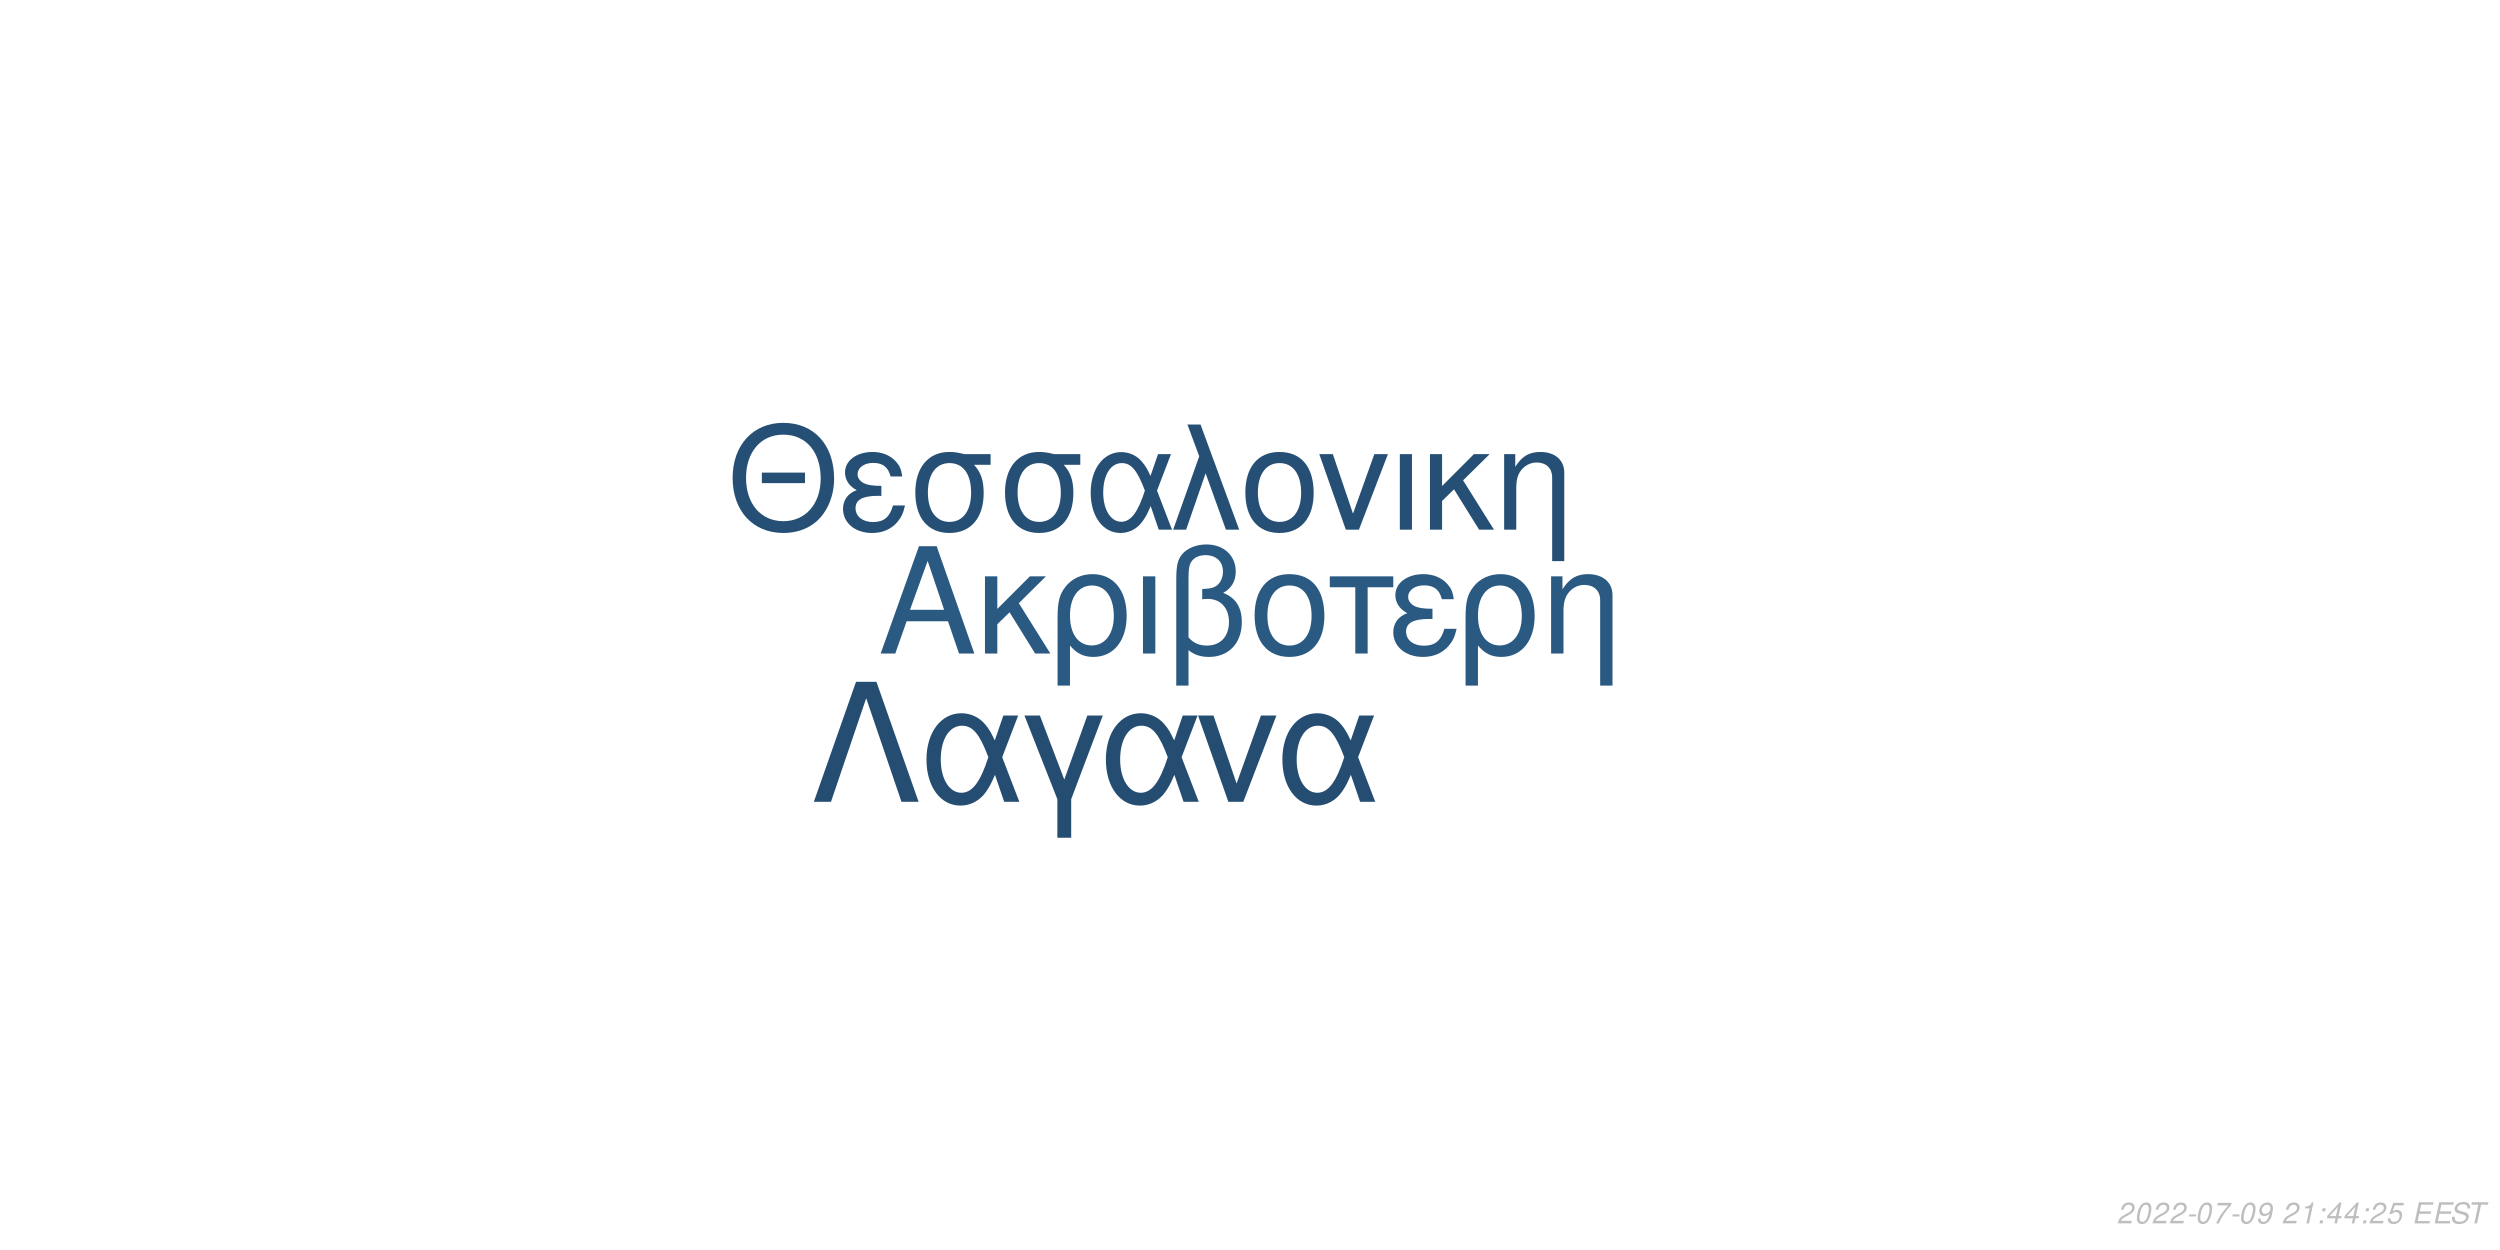
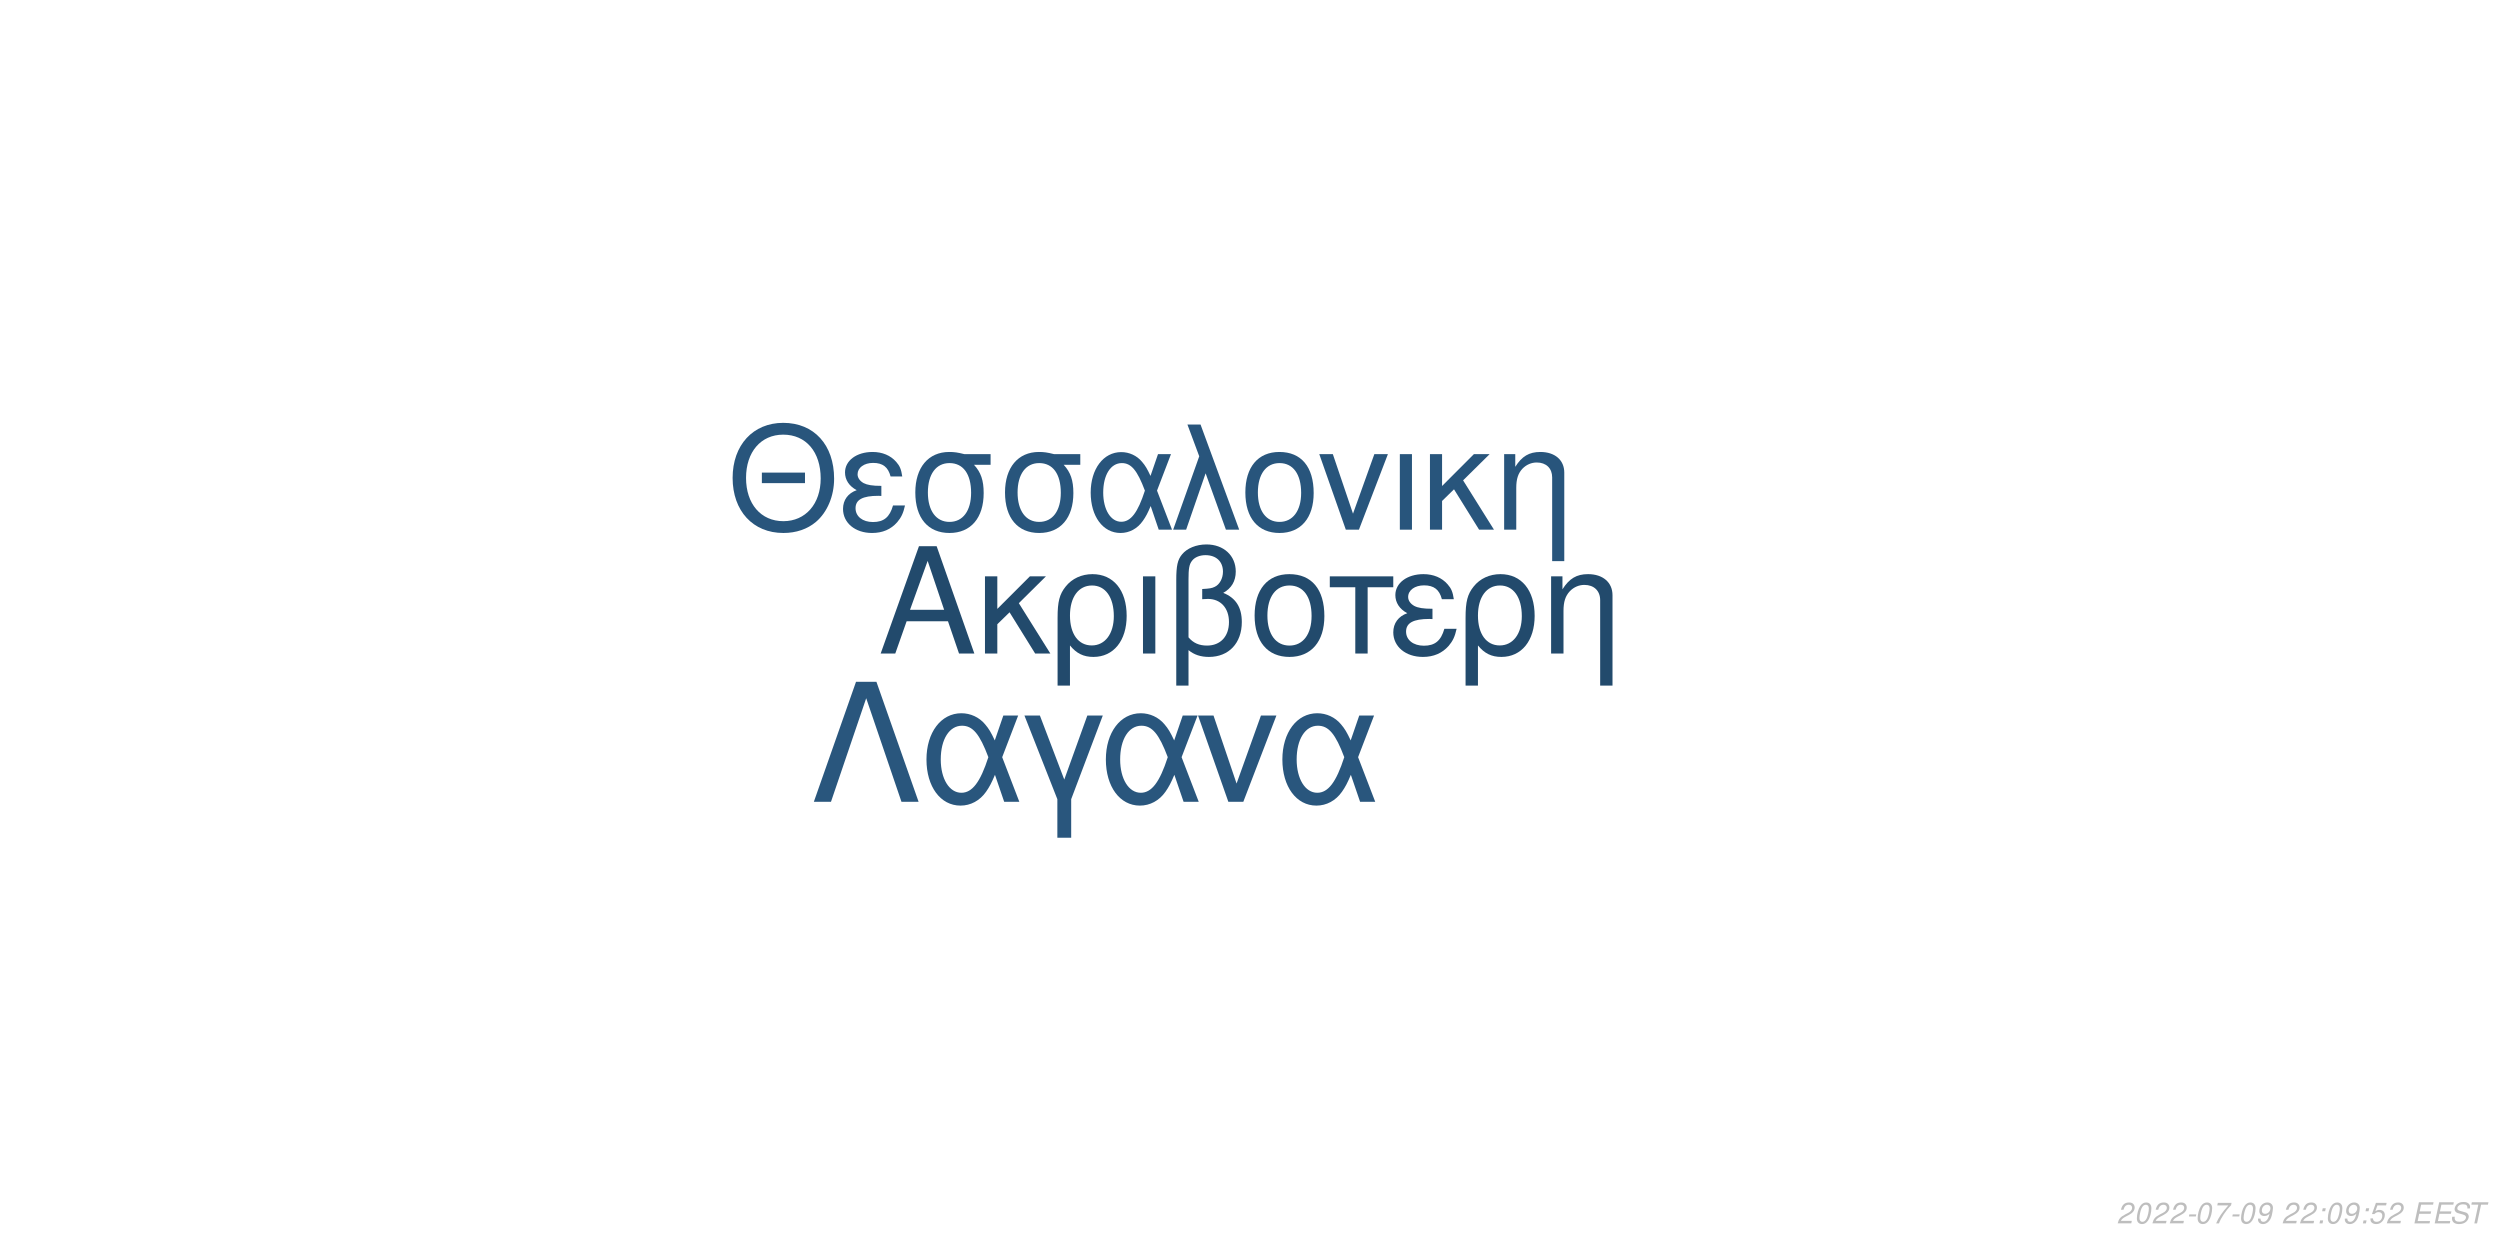
<svg xmlns="http://www.w3.org/2000/svg" xmlns:xlink="http://www.w3.org/1999/xlink" width="864pt" height="432pt" viewBox="0 0 864 432" version="1.1">
  <defs>
    <g>
      <symbol overflow="visible" id="glyph0-0">
        <path style="stroke:none;" d="" />
      </symbol>
      <symbol overflow="visible" id="glyph0-1">
        <path style="stroke:none;" d="M 24.125 -11.141 L 27.938 0 L 33.234 0 L 20.203 -37.094 L 14.094 -37.094 L 0.859 0 L 5.906 0 L 9.828 -11.141 Z M 22.797 -15.109 L 11 -15.109 L 17.094 -32.016 Z M 22.797 -15.109 " />
      </symbol>
      <symbol overflow="visible" id="glyph0-2">
        <path style="stroke:none;" d="M 7.172 -15.422 L 7.172 -26.672 L 2.906 -26.672 L 2.906 0 L 7.172 0 L 7.172 -10.125 L 11.406 -14.25 L 20.25 0 L 25.5 0 L 14.609 -17.406 L 23.969 -26.672 L 18.422 -26.672 Z M 7.172 -15.422 " />
      </symbol>
      <symbol overflow="visible" id="glyph0-3">
        <path style="stroke:none;" d="M 3 11.094 L 7.281 11.094 L 7.281 -2.797 C 9.516 -0.047 11.953 1.172 15.375 1.172 C 22.344 1.172 26.875 -4.422 26.875 -13.031 C 26.875 -21.891 22.297 -27.438 15.062 -27.438 C 11.297 -27.438 7.984 -25.906 5.797 -23.156 C 3.672 -20.516 3 -17.969 3 -12.359 Z M 14.906 -23.516 C 19.547 -23.516 22.438 -19.438 22.438 -12.922 C 22.438 -6.812 19.391 -2.797 14.812 -2.797 C 10.172 -2.797 7.281 -6.766 7.281 -13.125 C 7.281 -19.484 10.234 -23.516 14.906 -23.516 Z M 14.906 -23.516 " />
      </symbol>
      <symbol overflow="visible" id="glyph0-4">
        <path style="stroke:none;" d="M 3.516 0 L 7.781 0 L 7.781 -26.672 L 3.516 -26.672 Z M 3.516 0 " />
      </symbol>
      <symbol overflow="visible" id="glyph0-5">
        <path style="stroke:none;" d="M 4.016 11.094 L 8.25 11.094 L 8.25 -1.172 C 10.172 0.406 12.422 1.172 15.312 1.172 C 22.188 1.172 26.672 -3.609 26.672 -10.891 C 26.672 -15.984 24.578 -19.234 20.25 -20.969 C 23.109 -22.547 24.578 -25.031 24.578 -28.344 C 24.578 -33.844 20.406 -37.703 14.453 -37.703 C 10.938 -37.703 7.734 -36.391 6 -34.25 C 4.484 -32.422 4.016 -30.328 4.016 -25.391 Z M 8.25 -25.656 C 8.25 -29.359 8.5 -30.844 9.469 -32.062 C 10.375 -33.281 12.156 -34 14.094 -34 C 17.812 -34 20.156 -31.812 20.156 -28.297 C 20.156 -25.953 18.984 -23.812 17.297 -23.047 C 16.281 -22.547 15.469 -22.438 12.984 -22.297 L 12.984 -18.781 C 13.734 -18.828 14.344 -18.875 14.969 -18.875 C 19.344 -18.875 22.234 -15.719 22.234 -10.891 C 22.234 -5.906 19.281 -2.75 14.656 -2.75 C 11.953 -2.75 9.922 -3.609 8.25 -5.594 Z M 8.25 -25.656 " />
      </symbol>
      <symbol overflow="visible" id="glyph0-6">
        <path style="stroke:none;" d="M 14.094 -27.438 C 6.562 -27.438 2.094 -22.094 2.094 -13.125 C 2.094 -4.125 6.562 1.172 14.141 1.172 C 21.672 1.172 26.203 -4.172 26.203 -12.922 C 26.203 -22.188 21.828 -27.438 14.094 -27.438 Z M 14.141 -23.516 C 18.938 -23.516 21.781 -19.594 21.781 -12.984 C 21.781 -6.672 18.828 -2.75 14.141 -2.75 C 9.422 -2.75 6.516 -6.672 6.516 -13.125 C 6.516 -19.594 9.422 -23.516 14.141 -23.516 Z M 14.141 -23.516 " />
      </symbol>
      <symbol overflow="visible" id="glyph0-7">
        <path style="stroke:none;" d="M 7.891 0 L 12.156 0 L 12.156 -22.906 L 21.016 -22.906 L 21.016 -26.672 L -0.922 -26.672 L -0.922 -22.906 L 7.891 -22.906 Z M 7.891 0 " />
      </symbol>
      <symbol overflow="visible" id="glyph0-8">
        <path style="stroke:none;" d="M 14.562 -15.469 C 11.344 -15.469 9.562 -15.781 8.297 -16.438 C 6.922 -17.203 6.156 -18.328 6.156 -19.547 C 6.156 -21.891 8.453 -23.562 11.656 -23.562 C 15.062 -23.562 16.953 -22.094 17.812 -18.781 L 21.938 -18.781 C 21.578 -21.266 21.062 -22.5 19.797 -23.922 C 17.812 -26.203 14.906 -27.438 11.453 -27.438 C 5.797 -27.438 1.734 -24.375 1.734 -20.203 C 1.734 -17.609 3.156 -15.375 5.859 -13.938 C 2.797 -12.875 1.016 -10.484 1.016 -7.328 C 1.016 -2.391 5.297 1.172 11.25 1.172 C 14.969 1.172 17.906 -0.109 20.156 -2.641 C 21.578 -4.328 22.297 -5.797 22.906 -8.547 L 18.672 -8.547 C 17.5 -4.422 15.422 -2.703 11.609 -2.703 C 7.938 -2.703 5.438 -4.688 5.438 -7.578 C 5.438 -10.578 7.938 -11.953 13.484 -11.953 C 13.641 -11.953 14.094 -11.953 14.562 -11.906 Z M 14.562 -15.469 " />
      </symbol>
      <symbol overflow="visible" id="glyph0-9">
        <path style="stroke:none;" d="M 3.562 -26.672 L 3.562 0 L 7.844 0 L 7.844 -14.703 C 7.844 -17.906 8.5 -19.891 10.031 -21.531 C 11.406 -22.953 13.188 -23.719 15.062 -23.719 C 18.375 -23.719 20.516 -21.672 20.516 -18.469 L 20.516 11.094 L 24.781 11.094 L 24.781 -20.156 C 24.781 -24.578 21.469 -27.438 16.328 -27.438 C 12.359 -27.438 9.828 -25.906 7.484 -22.188 L 7.484 -26.672 Z M 3.562 -26.672 " />
      </symbol>
      <symbol overflow="visible" id="glyph1-0">
        <path style="stroke:none;" d="" />
      </symbol>
      <symbol overflow="visible" id="glyph1-1">
        <path style="stroke:none;" d="M 26.859 -19.734 L 11.953 -19.734 L 11.953 -16.094 L 26.859 -16.094 Z M 19.328 -36.922 C 8.922 -36.922 1.844 -29.25 1.844 -17.891 C 1.844 -6.484 8.875 1.141 19.391 1.141 C 23.812 1.141 27.703 -0.203 30.641 -2.688 C 34.578 -6.031 36.922 -11.656 36.922 -17.594 C 36.922 -29.297 30 -36.922 19.328 -36.922 Z M 19.328 -32.844 C 27.203 -32.844 32.281 -26.906 32.281 -17.688 C 32.281 -8.922 27.062 -2.938 19.391 -2.938 C 11.609 -2.938 6.484 -8.922 6.484 -17.891 C 6.484 -26.859 11.609 -32.844 19.328 -32.844 Z M 19.328 -32.844 " />
      </symbol>
      <symbol overflow="visible" id="glyph1-2">
        <path style="stroke:none;" d="M 14.25 -15.141 C 11.109 -15.141 9.375 -15.453 8.125 -16.094 C 6.781 -16.844 6.031 -17.938 6.031 -19.141 C 6.031 -21.422 8.266 -23.078 11.406 -23.078 C 14.75 -23.078 16.594 -21.625 17.438 -18.391 L 21.469 -18.391 C 21.125 -20.828 20.625 -22.031 19.391 -23.422 C 17.438 -25.656 14.594 -26.859 11.219 -26.859 C 5.688 -26.859 1.688 -23.875 1.688 -19.781 C 1.688 -17.234 3.094 -15.047 5.734 -13.656 C 2.734 -12.609 1 -10.266 1 -7.172 C 1 -2.344 5.188 1.141 11.016 1.141 C 14.656 1.141 17.547 -0.094 19.734 -2.594 C 21.125 -4.234 21.828 -5.688 22.422 -8.375 L 18.281 -8.375 C 17.141 -4.328 15.094 -2.641 11.359 -2.641 C 7.766 -2.641 5.328 -4.578 5.328 -7.422 C 5.328 -10.359 7.766 -11.703 13.203 -11.703 C 13.359 -11.703 13.797 -11.703 14.25 -11.656 Z M 14.25 -15.141 " />
      </symbol>
      <symbol overflow="visible" id="glyph1-3">
        <path style="stroke:none;" d="M 29 -26.109 L 19.938 -26.109 C 17.594 -26.703 16.438 -26.859 14.703 -26.859 C 7.469 -26.859 2.984 -21.469 2.984 -12.859 C 2.984 -4.031 7.375 1.141 14.797 1.141 C 22.172 1.141 26.609 -4.078 26.609 -12.656 C 26.609 -17.047 25.656 -19.828 23.266 -22.422 L 29 -22.422 Z M 14.797 -23.016 C 19.531 -23.016 22.266 -19.234 22.266 -12.75 C 22.266 -6.531 19.438 -2.688 14.797 -2.688 C 10.172 -2.688 7.328 -6.531 7.328 -12.859 C 7.328 -19.188 10.172 -23.016 14.797 -23.016 Z M 14.797 -23.016 " />
      </symbol>
      <symbol overflow="visible" id="glyph1-4">
        <path style="stroke:none;" d="M 29.344 -26.109 L 24.859 -26.109 L 22.266 -18.578 C 21.125 -21.031 20.484 -22.125 19.328 -23.469 C 17.547 -25.609 14.906 -26.812 12.156 -26.812 C 5.984 -26.812 1.594 -20.984 1.594 -12.812 C 1.594 -4.578 5.828 1.141 11.906 1.141 C 14.953 1.141 17.734 -0.344 19.625 -3.047 C 20.672 -4.531 21.281 -5.688 22.328 -8.172 L 25.109 0 L 29.703 0 L 24.516 -13.5 Z M 20.328 -13.5 C 17.891 -5.922 15.453 -2.734 12.156 -2.734 C 8.516 -2.734 5.922 -6.922 5.922 -12.812 C 5.922 -18.938 8.516 -23.016 12.359 -23.016 C 15.594 -23.016 17.688 -20.531 20.328 -13.5 Z M 20.328 -13.5 " />
      </symbol>
      <symbol overflow="visible" id="glyph1-5">
        <path style="stroke:none;" d="M 1.094 0 L 5.578 0 L 12.312 -19.484 L 19.328 0 L 23.922 0 L 10.562 -36.328 L 6.031 -36.328 L 10.109 -25.359 Z M 1.094 0 " />
      </symbol>
      <symbol overflow="visible" id="glyph1-6">
        <path style="stroke:none;" d="M 13.797 -26.859 C 6.422 -26.859 2.047 -21.625 2.047 -12.859 C 2.047 -4.031 6.422 1.141 13.859 1.141 C 21.234 1.141 25.656 -4.078 25.656 -12.656 C 25.656 -21.719 21.375 -26.859 13.797 -26.859 Z M 13.859 -23.016 C 18.531 -23.016 21.328 -19.188 21.328 -12.703 C 21.328 -6.531 18.438 -2.688 13.859 -2.688 C 9.219 -2.688 6.375 -6.531 6.375 -12.859 C 6.375 -19.188 9.219 -23.016 13.859 -23.016 Z M 13.859 -23.016 " />
      </symbol>
      <symbol overflow="visible" id="glyph1-7">
        <path style="stroke:none;" d="M 14.297 0 L 24.312 -26.109 L 19.625 -26.109 L 12.25 -5.531 L 5.281 -26.109 L 0.594 -26.109 L 9.766 0 Z M 14.297 0 " />
      </symbol>
      <symbol overflow="visible" id="glyph1-8">
        <path style="stroke:none;" d="M 3.438 0 L 7.625 0 L 7.625 -26.109 L 3.438 -26.109 Z M 3.438 0 " />
      </symbol>
      <symbol overflow="visible" id="glyph1-9">
        <path style="stroke:none;" d="M 7.031 -15.094 L 7.031 -26.109 L 2.844 -26.109 L 2.844 0 L 7.031 0 L 7.031 -9.922 L 11.156 -13.953 L 19.828 0 L 24.969 0 L 14.297 -17.047 L 23.469 -26.109 L 18.031 -26.109 Z M 7.031 -15.094 " />
      </symbol>
      <symbol overflow="visible" id="glyph1-10">
        <path style="stroke:none;" d="M 3.484 -26.109 L 3.484 0 L 7.672 0 L 7.672 -14.406 C 7.672 -17.547 8.328 -19.484 9.812 -21.078 C 11.156 -22.469 12.906 -23.219 14.75 -23.219 C 17.984 -23.219 20.078 -21.234 20.078 -18.094 L 20.078 10.859 L 24.266 10.859 L 24.266 -19.734 C 24.266 -24.062 21.031 -26.859 16 -26.859 C 12.109 -26.859 9.609 -25.359 7.328 -21.719 L 7.328 -26.109 Z M 3.484 -26.109 " />
      </symbol>
      <symbol overflow="visible" id="glyph2-0">
        <path style="stroke:none;" d="" />
      </symbol>
      <symbol overflow="visible" id="glyph2-1">
        <path style="stroke:none;" d="M 22.531 -41.484 L 15.484 -41.484 L 0.906 0 L 6.828 0 L 19 -35.797 L 31.188 0 L 37.109 0 Z M 22.531 -41.484 " />
      </symbol>
      <symbol overflow="visible" id="glyph2-2">
        <path style="stroke:none;" d="M 33.516 -29.812 L 28.391 -29.812 L 25.438 -21.219 C 24.125 -24.016 23.391 -25.266 22.078 -26.797 C 20.031 -29.25 17.016 -30.609 13.891 -30.609 C 6.828 -30.609 1.828 -23.953 1.828 -14.625 C 1.828 -5.234 6.656 1.312 13.594 1.312 C 17.078 1.312 20.266 -0.391 22.422 -3.469 C 23.609 -5.172 24.297 -6.484 25.5 -9.328 L 28.688 0 L 33.922 0 L 28 -15.422 Z M 23.219 -15.422 C 20.422 -6.766 17.641 -3.125 13.891 -3.125 C 9.734 -3.125 6.766 -7.906 6.766 -14.625 C 6.766 -21.625 9.734 -26.297 14.109 -26.297 C 17.812 -26.297 20.203 -23.453 23.219 -15.422 Z M 23.219 -15.422 " />
      </symbol>
      <symbol overflow="visible" id="glyph2-3">
        <path style="stroke:none;" d="M 12.062 12.406 L 16.844 12.406 L 16.844 -0.906 L 27.766 -29.812 L 22.422 -29.812 L 14.453 -7.688 L 6.031 -29.812 L 0.688 -29.812 L 12.062 -0.906 Z M 12.062 12.406 " />
      </symbol>
      <symbol overflow="visible" id="glyph2-4">
        <path style="stroke:none;" d="M 16.328 0 L 27.766 -29.812 L 22.422 -29.812 L 14 -6.312 L 6.031 -29.812 L 0.688 -29.812 L 11.156 0 Z M 16.328 0 " />
      </symbol>
      <symbol overflow="visible" id="glyph3-0">
        <path style="stroke:none;" d="" />
      </symbol>
      <symbol overflow="visible" id="glyph3-1">
        <path style="stroke:none;" d="M 5.234 -0.875 L 1.469 -0.875 C 1.641 -1.375 2.203 -1.891 3.109 -2.344 L 4.234 -2.938 C 5.562 -3.625 6.219 -4.469 6.219 -5.484 C 6.219 -5.938 6.062 -6.359 5.797 -6.656 C 5.469 -7.047 4.984 -7.234 4.312 -7.234 C 2.766 -7.234 1.891 -6.453 1.484 -4.734 L 2.375 -4.734 C 2.484 -5.188 2.609 -5.484 2.797 -5.75 C 3.094 -6.203 3.609 -6.453 4.188 -6.453 C 4.891 -6.453 5.344 -6.031 5.344 -5.375 C 5.344 -4.703 4.859 -4.094 4.016 -3.656 L 2.984 -3.125 C 1.234 -2.188 0.797 -1.656 0.344 -0.016 L 5.047 -0.016 Z M 5.234 -0.875 " />
      </symbol>
      <symbol overflow="visible" id="glyph3-2">
        <path style="stroke:none;" d="M 4.203 -7.234 C 3.375 -7.234 2.688 -6.812 2.125 -5.984 C 1.484 -5.047 0.984 -3.188 0.984 -1.734 C 0.984 -1.109 1.172 -0.562 1.484 -0.266 C 1.797 0.047 2.281 0.234 2.766 0.234 C 3.625 0.234 4.281 -0.156 4.859 -1.016 C 5.516 -1.953 6 -3.797 6 -5.266 C 6 -6.5 5.328 -7.234 4.203 -7.234 Z M 4.094 -6.453 C 4.734 -6.453 5.125 -5.984 5.125 -5.156 C 5.125 -4.203 4.781 -2.625 4.406 -1.812 C 3.984 -0.938 3.516 -0.547 2.875 -0.547 C 2.25 -0.547 1.875 -1.031 1.875 -1.828 C 1.875 -2.797 2.203 -4.344 2.594 -5.203 C 2.984 -6.047 3.453 -6.453 4.094 -6.453 Z M 4.094 -6.453 " />
      </symbol>
      <symbol overflow="visible" id="glyph3-3">
        <path style="stroke:none;" d="M 3.516 -3.125 L 1.125 -3.125 L 0.969 -2.406 L 3.359 -2.406 Z M 3.516 -3.125 " />
      </symbol>
      <symbol overflow="visible" id="glyph3-4">
        <path style="stroke:none;" d="M 6.703 -7.094 L 1.953 -7.094 L 1.766 -6.219 L 5.594 -6.219 C 3.344 -3.688 2.266 -2.109 1.375 0 L 2.344 0 C 3.031 -1.906 4.828 -4.594 6.547 -6.281 Z M 6.703 -7.094 " />
      </symbol>
      <symbol overflow="visible" id="glyph3-5">
        <path style="stroke:none;" d="M 0.844 -1.656 C 0.844 -1.547 0.844 -1.438 0.844 -1.375 C 0.844 -0.406 1.531 0.234 2.578 0.234 C 3.203 0.234 3.766 0.016 4.297 -0.438 C 4.938 -1 5.312 -1.656 5.594 -2.719 C 5.844 -3.672 6.016 -4.766 6.016 -5.375 C 6.016 -5.844 5.844 -6.328 5.547 -6.656 C 5.203 -7.031 4.703 -7.234 4.062 -7.234 C 2.516 -7.234 1.297 -5.938 1.297 -4.266 C 1.297 -3.203 1.984 -2.547 3.047 -2.547 C 3.484 -2.547 3.953 -2.672 4.281 -2.891 C 4.406 -2.984 4.547 -3.078 4.828 -3.344 C 4.438 -1.484 3.703 -0.547 2.703 -0.547 C 2.109 -0.547 1.719 -0.938 1.719 -1.547 L 1.719 -1.656 Z M 3.953 -6.453 C 4.625 -6.453 5.141 -5.953 5.141 -5.281 C 5.141 -4.188 4.312 -3.312 3.297 -3.312 C 2.594 -3.312 2.172 -3.734 2.172 -4.453 C 2.172 -5.562 2.984 -6.453 3.953 -6.453 Z M 3.953 -6.453 " />
      </symbol>
      <symbol overflow="visible" id="glyph3-6">
        <path style="stroke:none;" d="" />
      </symbol>
      <symbol overflow="visible" id="glyph3-7">
-         <path style="stroke:none;" d="M 3.703 -5.188 L 2.594 0 L 3.469 0 L 5.016 -7.234 L 4.438 -7.234 C 3.906 -6.156 3.688 -6.016 2.234 -5.812 L 2.109 -5.188 Z M 3.703 -5.188 " />
+         <path style="stroke:none;" d="M 2.359 -1.031 L 1.312 -1.031 L 1.094 0 L 2.141 0 Z M 3.266 -5.234 L 2.219 -5.234 L 2 -4.203 L 3.047 -4.203 Z M 3.266 -5.234 " />
      </symbol>
      <symbol overflow="visible" id="glyph3-8">
-         <path style="stroke:none;" d="M 2.359 -1.031 L 1.312 -1.031 L 1.094 0 L 2.141 0 Z M 3.266 -5.234 L 2.219 -5.234 L 2 -4.203 L 3.047 -4.203 Z M 3.266 -5.234 " />
+         <path style="stroke:none;" d="M 6.297 -7.094 L 2.594 -7.094 L 1.234 -3.234 L 2.047 -3.234 C 2.656 -3.766 2.938 -3.906 3.531 -3.906 C 4.328 -3.906 4.797 -3.453 4.797 -2.688 C 4.797 -1.438 3.969 -0.547 2.828 -0.547 C 2.031 -0.547 1.609 -0.938 1.578 -1.734 L 0.703 -1.734 L 0.703 -1.516 C 0.703 -0.938 0.844 -0.547 1.188 -0.266 C 1.562 0.062 2.078 0.234 2.703 0.234 C 3.656 0.234 4.391 -0.156 4.984 -0.922 C 5.422 -1.5 5.672 -2.234 5.672 -2.953 C 5.672 -4 4.938 -4.672 3.812 -4.672 C 3.328 -4.672 2.906 -4.547 2.406 -4.234 L 3.109 -6.219 L 6.109 -6.219 Z M 6.297 -7.094 " />
      </symbol>
      <symbol overflow="visible" id="glyph3-9">
-         <path style="stroke:none;" d="M 3.625 -1.75 L 3.266 0 L 4.141 0 L 4.516 -1.75 L 5.562 -1.75 L 5.734 -2.531 L 4.688 -2.531 L 5.688 -7.234 L 5.016 -7.234 L 0.844 -2.672 L 0.641 -1.75 Z M 3.797 -2.531 L 1.594 -2.531 L 4.469 -5.703 Z M 3.797 -2.531 " />
+         <path style="stroke:none;" d="M 2.547 -3.312 L 6.5 -3.312 L 6.688 -4.141 L 2.719 -4.141 L 3.219 -6.469 L 7.344 -6.469 L 7.516 -7.297 L 2.453 -7.297 L 0.906 0 L 6.125 0 L 6.297 -0.812 L 2.016 -0.812 Z M 2.547 -3.312 " />
      </symbol>
      <symbol overflow="visible" id="glyph3-10">
-         <path style="stroke:none;" d="M 6.297 -7.094 L 2.594 -7.094 L 1.234 -3.234 L 2.047 -3.234 C 2.656 -3.766 2.938 -3.906 3.531 -3.906 C 4.328 -3.906 4.797 -3.453 4.797 -2.688 C 4.797 -1.438 3.969 -0.547 2.828 -0.547 C 2.031 -0.547 1.609 -0.938 1.578 -1.734 L 0.703 -1.734 L 0.703 -1.516 C 0.703 -0.938 0.844 -0.547 1.188 -0.266 C 1.562 0.062 2.078 0.234 2.703 0.234 C 3.656 0.234 4.391 -0.156 4.984 -0.922 C 5.422 -1.5 5.672 -2.234 5.672 -2.953 C 5.672 -4 4.938 -4.672 3.812 -4.672 C 3.328 -4.672 2.906 -4.547 2.406 -4.234 L 3.109 -6.219 L 6.109 -6.219 Z M 6.297 -7.094 " />
+         <path style="stroke:none;" d="M 7.062 -5.156 C 7.125 -5.438 7.141 -5.562 7.141 -5.703 C 7.141 -6.156 6.938 -6.594 6.594 -6.891 C 6.188 -7.25 5.656 -7.406 4.875 -7.406 C 3.844 -7.406 3.047 -7.125 2.5 -6.562 C 2.094 -6.141 1.781 -5.438 1.781 -4.922 C 1.781 -4.297 2.219 -3.766 2.891 -3.562 L 4.594 -3.094 C 5.406 -2.859 5.734 -2.578 5.734 -2.094 C 5.734 -1.781 5.547 -1.406 5.266 -1.141 C 4.844 -0.766 4.266 -0.578 3.453 -0.578 C 2.328 -0.578 1.812 -0.984 1.812 -1.906 C 1.812 -2.047 1.812 -2.125 1.844 -2.312 L 0.984 -2.312 C 0.906 -2.062 0.891 -1.906 0.891 -1.688 C 0.891 -0.484 1.797 0.234 3.297 0.234 C 4.359 0.234 5.234 -0.062 5.812 -0.609 C 6.344 -1.078 6.688 -1.797 6.688 -2.375 C 6.688 -2.641 6.609 -2.906 6.453 -3.156 C 6.234 -3.5 5.938 -3.703 5.469 -3.828 L 3.75 -4.312 C 2.984 -4.547 2.734 -4.734 2.734 -5.188 C 2.734 -5.547 2.875 -5.844 3.188 -6.109 C 3.547 -6.438 4.031 -6.594 4.703 -6.594 C 5.266 -6.594 5.688 -6.484 5.906 -6.297 C 6.094 -6.125 6.219 -5.797 6.219 -5.516 C 6.219 -5.422 6.203 -5.344 6.188 -5.156 Z M 7.062 -5.156 " />
      </symbol>
      <symbol overflow="visible" id="glyph3-11">
-         <path style="stroke:none;" d="M 2.547 -3.312 L 6.5 -3.312 L 6.688 -4.141 L 2.719 -4.141 L 3.219 -6.469 L 7.344 -6.469 L 7.516 -7.297 L 2.453 -7.297 L 0.906 0 L 6.125 0 L 6.297 -0.812 L 2.016 -0.812 Z M 2.547 -3.312 " />
-       </symbol>
-       <symbol overflow="visible" id="glyph3-12">
-         <path style="stroke:none;" d="M 7.062 -5.156 C 7.125 -5.438 7.141 -5.562 7.141 -5.703 C 7.141 -6.156 6.938 -6.594 6.594 -6.891 C 6.188 -7.25 5.656 -7.406 4.875 -7.406 C 3.844 -7.406 3.047 -7.125 2.5 -6.562 C 2.094 -6.141 1.781 -5.438 1.781 -4.922 C 1.781 -4.297 2.219 -3.766 2.891 -3.562 L 4.594 -3.094 C 5.406 -2.859 5.734 -2.578 5.734 -2.094 C 5.734 -1.781 5.547 -1.406 5.266 -1.141 C 4.844 -0.766 4.266 -0.578 3.453 -0.578 C 2.328 -0.578 1.812 -0.984 1.812 -1.906 C 1.812 -2.047 1.812 -2.125 1.844 -2.312 L 0.984 -2.312 C 0.906 -2.062 0.891 -1.906 0.891 -1.688 C 0.891 -0.484 1.797 0.234 3.297 0.234 C 4.359 0.234 5.234 -0.062 5.812 -0.609 C 6.344 -1.078 6.688 -1.797 6.688 -2.375 C 6.688 -2.641 6.609 -2.906 6.453 -3.156 C 6.234 -3.5 5.938 -3.703 5.469 -3.828 L 3.75 -4.312 C 2.984 -4.547 2.734 -4.734 2.734 -5.188 C 2.734 -5.547 2.875 -5.844 3.188 -6.109 C 3.547 -6.438 4.031 -6.594 4.703 -6.594 C 5.266 -6.594 5.688 -6.484 5.906 -6.297 C 6.094 -6.125 6.219 -5.797 6.219 -5.516 C 6.219 -5.422 6.203 -5.344 6.188 -5.156 Z M 7.062 -5.156 " />
-       </symbol>
-       <symbol overflow="visible" id="glyph3-13">
        <path style="stroke:none;" d="M 4.938 -6.469 L 7.312 -6.469 L 7.484 -7.297 L 1.75 -7.297 L 1.578 -6.469 L 3.984 -6.469 L 2.609 0 L 3.547 0 Z M 4.938 -6.469 " />
      </symbol>
    </g>
  </defs>
  <g id="surface1">
    <rect x="0" y="0" width="864" height="432" style="fill:rgb(100%,100%,100%);fill-opacity:1;stroke:none;" />
-     <g style="fill:rgb(16.471%,34.902%,50.588%);fill-opacity:1;">
+     <g style="fill:rgb(13.333%,29.02%,42.353%);fill-opacity:1;">
      <use xlink:href="#glyph0-1" x="303.5" y="225.861" />
      <use xlink:href="#glyph0-2" x="337.5" y="225.861" />
      <use xlink:href="#glyph0-3" x="362.5" y="225.861" />
      <use xlink:href="#glyph0-4" x="391.5" y="225.861" />
      <use xlink:href="#glyph0-5" x="402.5" y="225.861" />
      <use xlink:href="#glyph0-6" x="431.5" y="225.861" />
      <use xlink:href="#glyph0-7" x="460.5" y="225.861" />
      <use xlink:href="#glyph0-8" x="480.5" y="225.861" />
      <use xlink:href="#glyph0-3" x="503.5" y="225.861" />
      <use xlink:href="#glyph0-9" x="532.5" y="225.861" />
    </g>
-     <g style="fill:rgb(14.51%,30.98%,45.49%);fill-opacity:1;">
+     <g style="fill:rgb(15.686%,33.333%,48.627%);fill-opacity:1;">
      <use xlink:href="#glyph1-1" x="251.348" y="183.058" />
      <use xlink:href="#glyph1-2" x="290.348" y="183.058" />
      <use xlink:href="#glyph1-3" x="313.348" y="183.058" />
      <use xlink:href="#glyph1-3" x="344.348" y="183.058" />
      <use xlink:href="#glyph1-4" x="375.348" y="183.058" />
      <use xlink:href="#glyph1-5" x="404.348" y="183.058" />
      <use xlink:href="#glyph1-6" x="428.348" y="183.058" />
      <use xlink:href="#glyph1-7" x="455.348" y="183.058" />
      <use xlink:href="#glyph1-8" x="480.348" y="183.058" />
      <use xlink:href="#glyph1-9" x="491.348" y="183.058" />
      <use xlink:href="#glyph1-10" x="516.348" y="183.058" />
    </g>
-     <g style="fill:rgb(14.118%,30.196%,44.314%);fill-opacity:1;">
+     <g style="fill:rgb(16.078%,33.725%,49.02%);fill-opacity:1;">
      <use xlink:href="#glyph2-1" x="280.359" y="277.105" />
      <use xlink:href="#glyph2-2" x="318.359" y="277.105" />
      <use xlink:href="#glyph2-3" x="353.359" y="277.105" />
      <use xlink:href="#glyph2-2" x="380.359" y="277.105" />
      <use xlink:href="#glyph2-4" x="413.359" y="277.105" />
      <use xlink:href="#glyph2-2" x="441.359" y="277.105" />
    </g>
    <g style="fill:rgb(74.51%,74.51%,74.51%);fill-opacity:1;">
      <use xlink:href="#glyph3-1" x="731.52" y="422.81" />
      <use xlink:href="#glyph3-2" x="737.52" y="422.81" />
      <use xlink:href="#glyph3-1" x="743.52" y="422.81" />
      <use xlink:href="#glyph3-1" x="749.52" y="422.81" />
      <use xlink:href="#glyph3-3" x="755.52" y="422.81" />
      <use xlink:href="#glyph3-2" x="758.52" y="422.81" />
      <use xlink:href="#glyph3-4" x="764.52" y="422.81" />
      <use xlink:href="#glyph3-3" x="770.52" y="422.81" />
      <use xlink:href="#glyph3-2" x="773.52" y="422.81" />
      <use xlink:href="#glyph3-5" x="779.52" y="422.81" />
      <use xlink:href="#glyph3-6" x="785.52" y="422.81" />
      <use xlink:href="#glyph3-1" x="788.52" y="422.81" />
-       <use xlink:href="#glyph3-7" x="794.52" y="422.81" />
-       <use xlink:href="#glyph3-8" x="800.52" y="422.81" />
-       <use xlink:href="#glyph3-9" x="803.52" y="422.81" />
-       <use xlink:href="#glyph3-9" x="809.52" y="422.81" />
-       <use xlink:href="#glyph3-8" x="815.52" y="422.81" />
-       <use xlink:href="#glyph3-1" x="818.52" y="422.81" />
-       <use xlink:href="#glyph3-10" x="824.52" y="422.81" />
+       <use xlink:href="#glyph3-1" x="794.52" y="422.81" />
+       <use xlink:href="#glyph3-7" x="800.52" y="422.81" />
+       <use xlink:href="#glyph3-2" x="803.52" y="422.81" />
+       <use xlink:href="#glyph3-5" x="809.52" y="422.81" />
+       <use xlink:href="#glyph3-7" x="815.52" y="422.81" />
+       <use xlink:href="#glyph3-8" x="818.52" y="422.81" />
+       <use xlink:href="#glyph3-1" x="824.52" y="422.81" />
      <use xlink:href="#glyph3-6" x="830.52" y="422.81" />
-       <use xlink:href="#glyph3-11" x="833.52" y="422.81" />
-       <use xlink:href="#glyph3-11" x="840.52" y="422.81" />
-       <use xlink:href="#glyph3-12" x="846.52" y="422.81" />
-       <use xlink:href="#glyph3-13" x="852.52" y="422.81" />
+       <use xlink:href="#glyph3-9" x="833.52" y="422.81" />
+       <use xlink:href="#glyph3-9" x="840.52" y="422.81" />
+       <use xlink:href="#glyph3-10" x="846.52" y="422.81" />
+       <use xlink:href="#glyph3-11" x="852.52" y="422.81" />
    </g>
  </g>
</svg>
